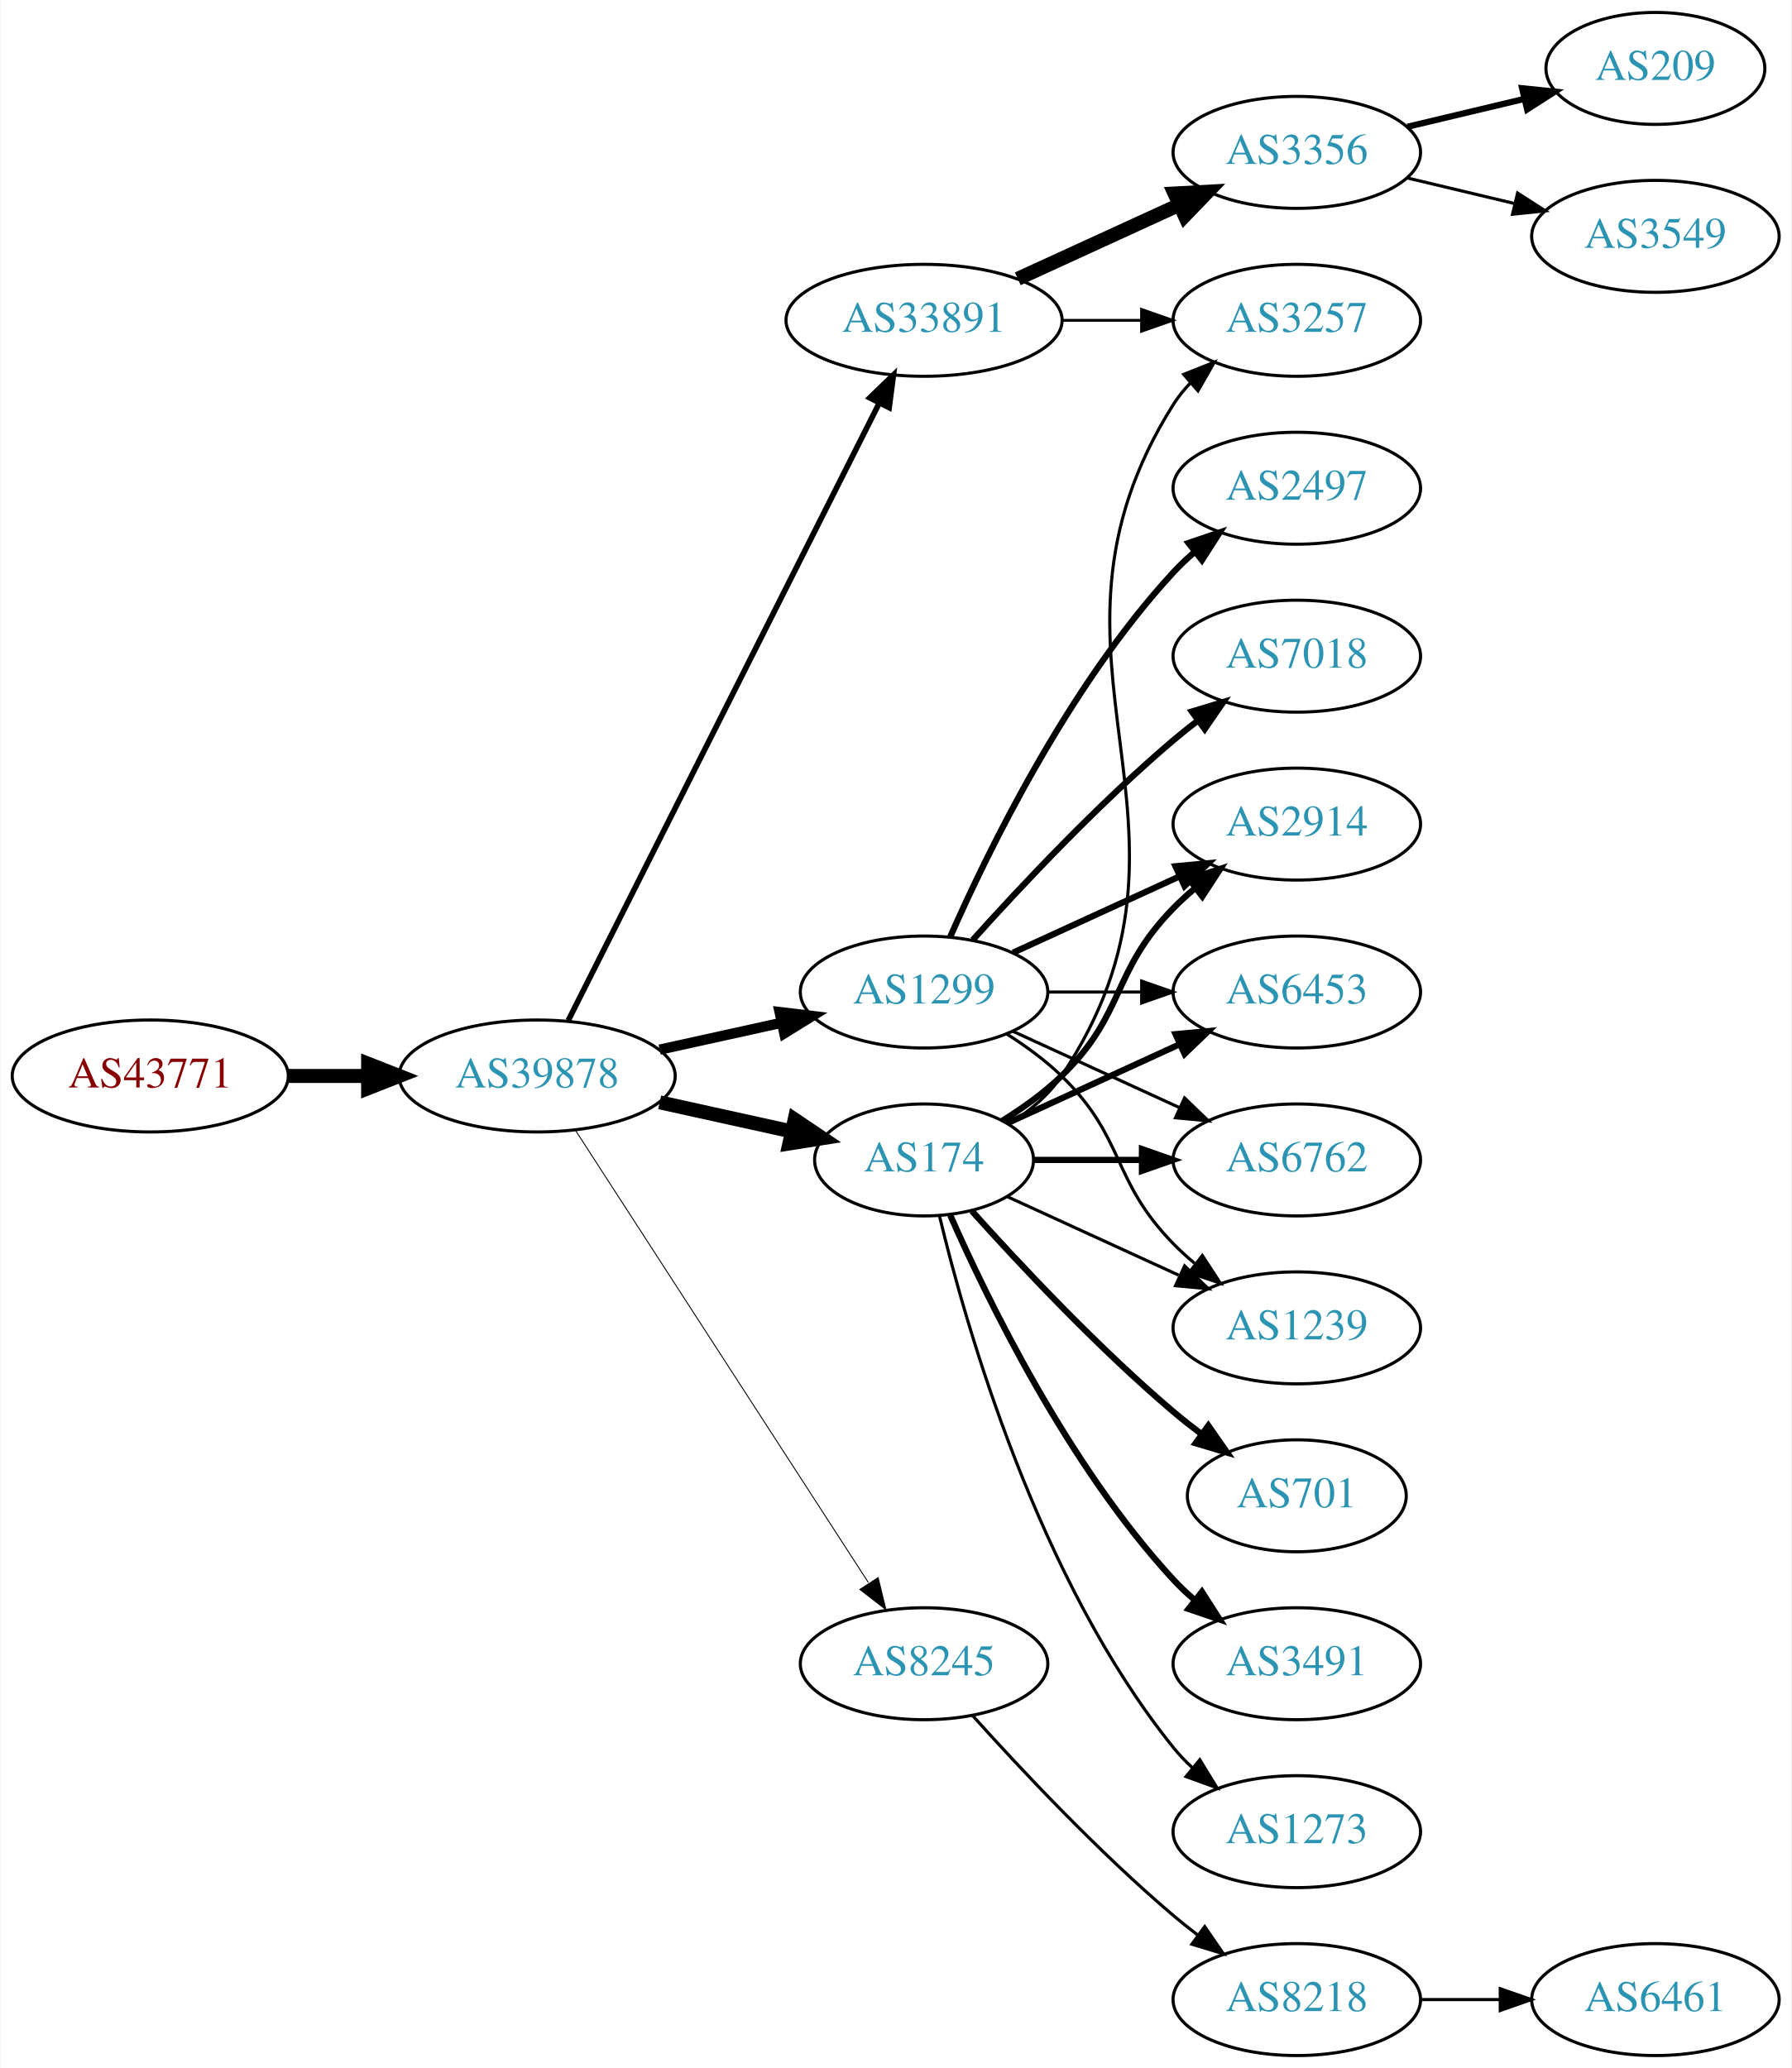
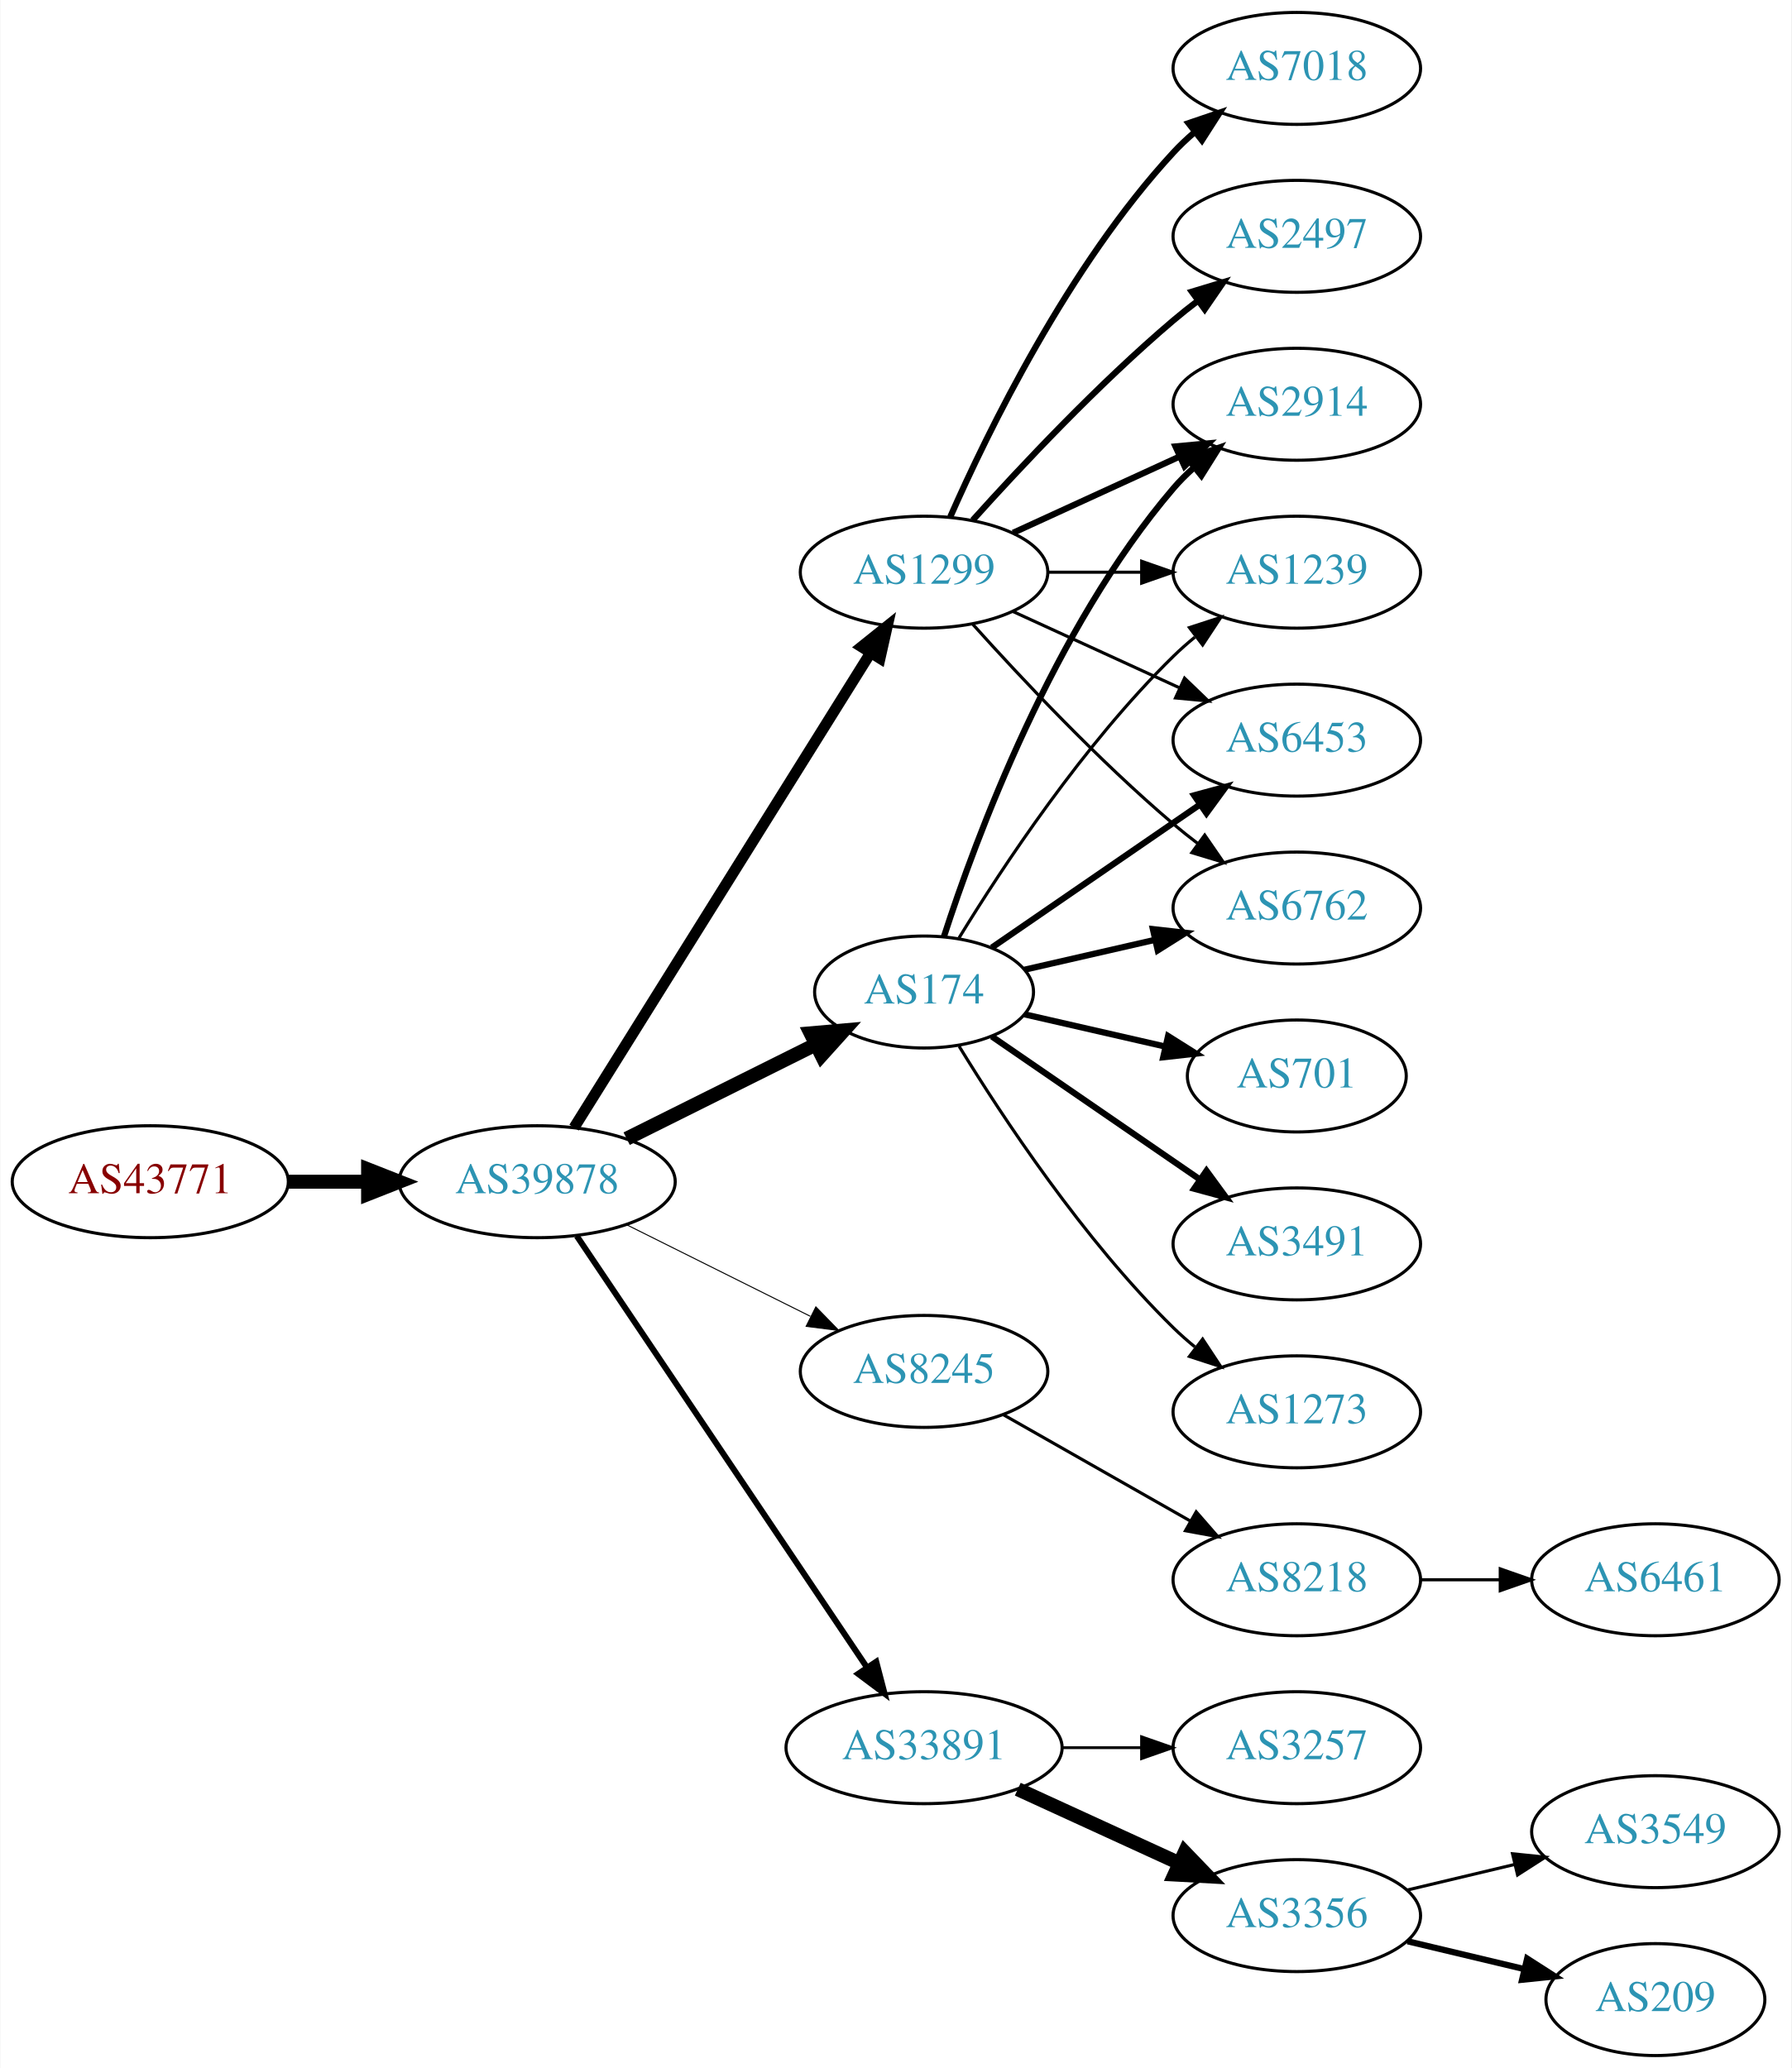
<svg xmlns="http://www.w3.org/2000/svg" xmlns:xlink="http://www.w3.org/1999/xlink" width="576pt" height="665pt" viewBox="0.00 0.00 575.76 665.00">
  <g id="graph0" class="graph" transform="scale(1 1) rotate(0) translate(4 661)">
    <polygon fill="white" stroke="none" points="-4,4 -4,-661 571.762,-661 571.762,4 -4,4" />
    <g id="node1" class="node">
      <g id="a_node1">
        <a xlink:href="/asn/43771" xlink:title="AS43771 ~ MUKI-AS [AT]">
-           <ellipse fill="#ffffff" stroke="black" cx="44.196" cy="-315" rx="44.393" ry="18" />
-           <text text-anchor="middle" x="44.196" y="-311.3" font-family="Times,serif" font-size="14.00" fill="#880000">AS43771</text>
+           <ellipse fill="#ffffff" stroke="black" cx="44.196" cy="-281" rx="44.393" ry="18" />
+           <text text-anchor="middle" x="44.196" y="-277.3" font-family="Times,serif" font-size="14.00" fill="#880000">AS43771</text>
        </a>
      </g>
    </g>
    <g id="node2" class="node">
      <g id="a_node2">
        <a xlink:href="/asn/39878" xlink:title="AS39878 ~ Peter Rauter GmbH [AT]">
-           <ellipse fill="#ffffff" stroke="black" cx="168.588" cy="-315" rx="44.393" ry="18" />
-           <text text-anchor="middle" x="168.588" y="-311.3" font-family="Times,serif" font-size="14.00" fill="#2c94b3">AS39878</text>
+           <ellipse fill="#ffffff" stroke="black" cx="168.588" cy="-281" rx="44.393" ry="18" />
+           <text text-anchor="middle" x="168.588" y="-277.3" font-family="Times,serif" font-size="14.00" fill="#2c94b3">AS39878</text>
        </a>
      </g>
    </g>
    <g id="edge1" class="edge">
-       <path fill="none" stroke="black" stroke-width="4.5" d="M88.692,-315C96.898,-315 105.569,-315 114.041,-315" />
-       <polygon fill="black" stroke="black" stroke-width="4.5" points="114.233,-318.938 124.233,-315 114.233,-311.063 114.233,-318.938" />
+       <path fill="none" stroke="black" stroke-width="4.5" d="M88.692,-281C96.898,-281 105.569,-281 114.041,-281" />
+       <polygon fill="black" stroke="black" stroke-width="4.5" points="114.233,-284.938 124.233,-281 114.233,-277.063 114.233,-284.938" />
    </g>
    <g id="node3" class="node">
      <g id="a_node3">
-         <a xlink:href="/asn/33891" xlink:title="AS33891 ~ CORE-BACKBONE GMBH GLOBAL NETWORK [DE]">
-           <ellipse fill="#ffffff" stroke="black" cx="292.98" cy="-558" rx="44.393" ry="18" />
-           <text text-anchor="middle" x="292.98" y="-554.3" font-family="Times,serif" font-size="14.00" fill="#2c94b3">AS33891</text>
+         <a xlink:href="/asn/174" xlink:title="AS174 ~ Cogent Communications [US]">
+           <ellipse fill="#ffffff" stroke="black" cx="292.98" cy="-342" rx="35.194" ry="18" />
+           <text text-anchor="middle" x="292.98" y="-338.3" font-family="Times,serif" font-size="14.00" fill="#2c94b3">AS174</text>
        </a>
      </g>
    </g>
    <g id="edge2" class="edge">
-       <path fill="none" stroke="black" stroke-width="1.8" d="M178.588,-332.868C199.859,-375.101 253.335,-481.272 278.496,-531.227" />
-       <polygon fill="black" stroke="black" stroke-width="1.8" points="275.508,-533.076 283.132,-540.433 281.76,-529.928 275.508,-533.076" />
+       <path fill="none" stroke="black" stroke-width="4.5" d="M197.361,-294.842C215.423,-303.844 239.089,-315.639 258.233,-325.18" />
+       <polygon fill="black" stroke="black" stroke-width="4.5" points="256.518,-328.725 267.224,-329.661 260.03,-321.677 256.518,-328.725" />
    </g>
    <g id="node4" class="node">
      <g id="a_node4">
-         <a xlink:href="/asn/1299" xlink:title="AS1299 ~ Telia Carrier [EU]">
-           <ellipse fill="#ffffff" stroke="black" cx="292.98" cy="-342" rx="39.794" ry="18" />
-           <text text-anchor="middle" x="292.98" y="-338.3" font-family="Times,serif" font-size="14.00" fill="#2c94b3">AS1299</text>
+         <a xlink:href="/asn/8245" xlink:title="AS8245 ~ Video-Broadcast GmbH [AT]">
+           <ellipse fill="#ffffff" stroke="black" cx="292.98" cy="-220" rx="39.794" ry="18" />
+           <text text-anchor="middle" x="292.98" y="-216.3" font-family="Times,serif" font-size="14.00" fill="#2c94b3">AS8245</text>
        </a>
      </g>
    </g>
    <g id="edge3" class="edge">
-       <path fill="none" stroke="black" stroke-width="3.3" d="M207.978,-323.469C220.369,-326.202 234.216,-329.257 247.036,-332.085" />
-       <polygon fill="black" stroke="black" stroke-width="3.3" points="246.532,-335.558 257.051,-334.295 248.04,-328.722 246.532,-335.558" />
+       <path fill="none" stroke="black" stroke-width="0.321" d="M197.361,-267.158C214.858,-258.438 237.614,-247.096 256.424,-237.721" />
+       <polygon fill="black" stroke="black" stroke-width="0.321" points="258.187,-240.753 265.576,-233.16 255.065,-234.488 258.187,-240.753" />
    </g>
    <g id="node5" class="node">
      <g id="a_node5">
-         <a xlink:href="/asn/174" xlink:title="AS174 ~ Cogent Communications [US]">
-           <ellipse fill="#ffffff" stroke="black" cx="292.98" cy="-288" rx="35.194" ry="18" />
-           <text text-anchor="middle" x="292.98" y="-284.3" font-family="Times,serif" font-size="14.00" fill="#2c94b3">AS174</text>
+         <a xlink:href="/asn/33891" xlink:title="AS33891 ~ CORE-BACKBONE GMBH GLOBAL NETWORK [DE]">
+           <ellipse fill="#ffffff" stroke="black" cx="292.98" cy="-99" rx="44.393" ry="18" />
+           <text text-anchor="middle" x="292.98" y="-95.3" font-family="Times,serif" font-size="14.00" fill="#2c94b3">AS33891</text>
        </a>
      </g>
    </g>
    <g id="edge4" class="edge">
-       <path fill="none" stroke="black" stroke-width="4.5" d="M207.978,-306.531C221.386,-303.573 236.497,-300.24 250.17,-297.224" />
-       <polygon fill="black" stroke="black" stroke-width="4.5" points="251.375,-300.99 260.292,-294.99 249.679,-293.3 251.375,-300.99" />
+       <path fill="none" stroke="black" stroke-width="1.929" d="M181.324,-263.549C202.982,-231.343 249.326,-162.428 274.625,-124.808" />
+       <polygon fill="black" stroke="black" stroke-width="1.929" points="277.604,-126.649 280.28,-116.398 271.796,-122.743 277.604,-126.649" />
    </g>
    <g id="node6" class="node">
      <g id="a_node6">
-         <a xlink:href="/asn/8245" xlink:title="AS8245 ~ Video-Broadcast GmbH [AT]">
-           <ellipse fill="#ffffff" stroke="black" cx="292.98" cy="-126" rx="39.794" ry="18" />
-           <text text-anchor="middle" x="292.98" y="-122.3" font-family="Times,serif" font-size="14.00" fill="#2c94b3">AS8245</text>
+         <a xlink:href="/asn/1299" xlink:title="AS1299 ~ Telia Carrier [EU]">
+           <ellipse fill="#ffffff" stroke="black" cx="292.98" cy="-477" rx="39.794" ry="18" />
+           <text text-anchor="middle" x="292.98" y="-473.3" font-family="Times,serif" font-size="14.00" fill="#2c94b3">AS1299</text>
        </a>
      </g>
    </g>
    <g id="edge5" class="edge">
-       <path fill="none" stroke="black" stroke-width="0.3" d="M180.883,-297.558C202.469,-264.225 249.685,-191.314 275.056,-152.134" />
-       <polygon fill="black" stroke="black" stroke-width="0.3" points="278.215,-153.696 280.713,-143.4 272.339,-149.891 278.215,-153.696" />
-     </g>
-     <g id="node7" class="node">
-       <g id="a_node7">
-         <a xlink:href="/asn/3257" xlink:title="AS3257 ~ GTT [DE]">
-           <ellipse fill="#ffffff" stroke="black" cx="412.823" cy="-558" rx="39.794" ry="18" />
-           <text text-anchor="middle" x="412.823" y="-554.3" font-family="Times,serif" font-size="14.00" fill="#2c94b3">AS3257</text>
-         </a>
-       </g>
-     </g>
-     <g id="edge6" class="edge">
-       <path fill="none" stroke="black" stroke-width="0.9" d="M337.191,-558C345.504,-558 354.267,-558 362.749,-558" />
-       <polygon fill="black" stroke="black" stroke-width="0.9" points="362.908,-561.5 372.908,-558 362.908,-554.5 362.908,-561.5" />
-     </g>
-     <g id="node8" class="node">
-       <g id="a_node8">
-         <a xlink:href="/asn/3356" xlink:title="AS3356 ~ Level 3 Parent, LLC [US]">
-           <ellipse fill="#ffffff" stroke="black" cx="412.823" cy="-612" rx="39.794" ry="18" />
-           <text text-anchor="middle" x="412.823" y="-608.3" font-family="Times,serif" font-size="14.00" fill="#2c94b3">AS3356</text>
-         </a>
-       </g>
-     </g>
-     <g id="edge7" class="edge">
-       <path fill="none" stroke="black" stroke-width="4.5" d="M323.11,-571.348C338.721,-578.502 358.119,-587.391 374.791,-595.03" />
-       <polygon fill="black" stroke="black" stroke-width="4.5" points="373.512,-598.775 384.243,-599.362 376.792,-591.616 373.512,-598.775" />
+       <path fill="none" stroke="black" stroke-width="3.536" d="M180.45,-298.394C202.043,-332.973 250.462,-410.511 275.81,-451.104" />
+       <polygon fill="black" stroke="black" stroke-width="3.536" points="272.878,-453.017 281.143,-459.645 278.815,-449.309 272.878,-453.017" />
    </g>
    <g id="node9" class="node">
      <g id="a_node9">
-         <a xlink:href="/asn/2497" xlink:title="AS2497 ~ Internet Initiative Japan Inc. [JP]">
-           <ellipse fill="#ffffff" stroke="black" cx="412.823" cy="-504" rx="39.794" ry="18" />
-           <text text-anchor="middle" x="412.823" y="-500.3" font-family="Times,serif" font-size="14.00" fill="#2c94b3">AS2497</text>
+         <a xlink:href="/asn/6453" xlink:title="AS6453 ~ TATA COMMUNICATIONS (AMERICA) INC [US]">
+           <ellipse fill="#ffffff" stroke="black" cx="412.823" cy="-423" rx="39.794" ry="18" />
+           <text text-anchor="middle" x="412.823" y="-419.3" font-family="Times,serif" font-size="14.00" fill="#2c94b3">AS6453</text>
        </a>
      </g>
    </g>
    <g id="edge8" class="edge">
-       <path fill="none" stroke="black" stroke-width="2" d="M301.396,-359.761C313.464,-387.183 339.436,-440.473 373.176,-477 375.207,-479.198 377.446,-481.319 379.792,-483.34" />
-       <polygon fill="black" stroke="black" stroke-width="2" points="378.004,-486.386 388.036,-489.794 382.319,-480.874 378.004,-486.386" />
+       <path fill="none" stroke="black" stroke-width="2" d="M314.777,-356.295C333.361,-369.068 360.811,-387.937 381.779,-402.349" />
+       <polygon fill="black" stroke="black" stroke-width="2" points="379.814,-405.245 390.037,-408.025 383.779,-399.476 379.814,-405.245" />
    </g>
    <g id="node10" class="node">
      <g id="a_node10">
-         <a xlink:href="/asn/7018" xlink:title="AS7018 ~ AT&amp;T Services, Inc. [US]">
-           <ellipse fill="#ffffff" stroke="black" cx="412.823" cy="-450" rx="39.794" ry="18" />
-           <text text-anchor="middle" x="412.823" y="-446.3" font-family="Times,serif" font-size="14.00" fill="#2c94b3">AS7018</text>
+         <a xlink:href="/asn/6762" xlink:title="AS6762 ~ TELECOM ITALIA SPARKLE S.p.A. [IT]">
+           <ellipse fill="#ffffff" stroke="black" cx="412.823" cy="-369" rx="39.794" ry="18" />
+           <text text-anchor="middle" x="412.823" y="-365.3" font-family="Times,serif" font-size="14.00" fill="#2c94b3">AS6762</text>
        </a>
      </g>
    </g>
    <g id="edge9" class="edge">
-       <path fill="none" stroke="black" stroke-width="2" d="M308.626,-358.725C323.927,-375.765 349.025,-402.523 373.176,-423 375.674,-425.117 378.334,-427.232 381.045,-429.293" />
-       <polygon fill="black" stroke="black" stroke-width="2" points="379.082,-432.194 389.222,-435.266 383.212,-426.541 379.082,-432.194" />
+       <path fill="none" stroke="black" stroke-width="2" d="M325.251,-349.165C338.09,-352.106 353.195,-355.567 367.162,-358.767" />
+       <polygon fill="black" stroke="black" stroke-width="2" points="366.553,-362.219 377.083,-361.04 368.117,-355.395 366.553,-362.219" />
    </g>
    <g id="node11" class="node">
      <g id="a_node11">
-         <a xlink:href="/asn/6762" xlink:title="AS6762 ~ TELECOM ITALIA SPARKLE S.p.A. [IT]">
-           <ellipse fill="#ffffff" stroke="black" cx="412.823" cy="-288" rx="39.794" ry="18" />
-           <text text-anchor="middle" x="412.823" y="-284.3" font-family="Times,serif" font-size="14.00" fill="#2c94b3">AS6762</text>
+         <a xlink:href="/asn/701" xlink:title="AS701 ~ UUNET [US]">
+           <ellipse fill="#ffffff" stroke="black" cx="412.823" cy="-315" rx="35.194" ry="18" />
+           <text text-anchor="middle" x="412.823" y="-311.3" font-family="Times,serif" font-size="14.00" fill="#2c94b3">AS701</text>
        </a>
      </g>
    </g>
    <g id="edge10" class="edge">
-       <path fill="none" stroke="black" d="M321.609,-329.339C337.566,-322.027 357.837,-312.739 375.119,-304.819" />
-       <polygon fill="black" stroke="black" points="376.734,-307.929 384.367,-300.581 373.818,-301.565 376.734,-307.929" />
+       <path fill="none" stroke="black" stroke-width="2" d="M325.251,-334.835C339.101,-331.662 355.588,-327.885 370.439,-324.482" />
+       <polygon fill="black" stroke="black" stroke-width="2" points="371.441,-327.843 380.407,-322.198 369.877,-321.02 371.441,-327.843" />
    </g>
    <g id="node12" class="node">
      <g id="a_node12">
-         <a xlink:href="/asn/1239" xlink:title="AS1239 ~ Sprint [US]">
-           <ellipse fill="#ffffff" stroke="black" cx="412.823" cy="-234" rx="39.794" ry="18" />
-           <text text-anchor="middle" x="412.823" y="-230.3" font-family="Times,serif" font-size="14.00" fill="#2c94b3">AS1239</text>
+         <a xlink:href="/asn/3491" xlink:title="AS3491 ~ PCCW Global, Inc. [US]">
+           <ellipse fill="#ffffff" stroke="black" cx="412.823" cy="-261" rx="39.794" ry="18" />
+           <text text-anchor="middle" x="412.823" y="-257.3" font-family="Times,serif" font-size="14.00" fill="#2c94b3">AS3491</text>
        </a>
      </g>
    </g>
    <g id="edge11" class="edge">
-       <path fill="none" stroke="black" d="M319.509,-328.538C325.672,-324.638 331.974,-320.052 337.176,-315 357.87,-294.906 353.004,-281.617 373.176,-261 375.269,-258.861 377.553,-256.782 379.929,-254.79" />
-       <polygon fill="black" stroke="black" points="382.448,-257.268 388.229,-248.389 378.173,-251.725 382.448,-257.268" />
+       <path fill="none" stroke="black" stroke-width="2" d="M314.777,-327.705C333.361,-314.932 360.811,-296.063 381.779,-281.651" />
+       <polygon fill="black" stroke="black" stroke-width="2" points="383.779,-284.524 390.037,-275.975 379.814,-278.755 383.779,-284.524" />
    </g>
    <g id="node13" class="node">
      <g id="a_node13">
        <a xlink:href="/asn/2914" xlink:title="AS2914 ~ NTT America, Inc. [US]">
-           <ellipse fill="#ffffff" stroke="black" cx="412.823" cy="-396" rx="39.794" ry="18" />
-           <text text-anchor="middle" x="412.823" y="-392.3" font-family="Times,serif" font-size="14.00" fill="#2c94b3">AS2914</text>
+           <ellipse fill="#ffffff" stroke="black" cx="412.823" cy="-531" rx="39.794" ry="18" />
+           <text text-anchor="middle" x="412.823" y="-527.3" font-family="Times,serif" font-size="14.00" fill="#2c94b3">AS2914</text>
        </a>
      </g>
    </g>
    <g id="edge12" class="edge">
-       <path fill="none" stroke="black" stroke-width="2" d="M321.609,-354.661C337.566,-361.973 357.837,-371.261 375.119,-379.181" />
-       <polygon fill="black" stroke="black" stroke-width="2" points="373.818,-382.435 384.367,-383.419 376.734,-376.071 373.818,-382.435" />
+       <path fill="none" stroke="black" stroke-width="2" d="M299.346,-359.74C309.61,-391.461 334.502,-458.808 373.176,-504 375.122,-506.274 377.3,-508.449 379.605,-510.507" />
+       <polygon fill="black" stroke="black" stroke-width="2" points="377.775,-513.524 387.774,-517.027 382.142,-508.053 377.775,-513.524" />
    </g>
    <g id="node14" class="node">
      <g id="a_node14">
-         <a xlink:href="/asn/6453" xlink:title="AS6453 ~ TATA COMMUNICATIONS (AMERICA) INC [US]">
-           <ellipse fill="#ffffff" stroke="black" cx="412.823" cy="-342" rx="39.794" ry="18" />
-           <text text-anchor="middle" x="412.823" y="-338.3" font-family="Times,serif" font-size="14.00" fill="#2c94b3">AS6453</text>
+         <a xlink:href="/asn/1239" xlink:title="AS1239 ~ Sprint [US]">
+           <ellipse fill="#ffffff" stroke="black" cx="412.823" cy="-477" rx="39.794" ry="18" />
+           <text text-anchor="middle" x="412.823" y="-473.3" font-family="Times,serif" font-size="14.00" fill="#2c94b3">AS1239</text>
        </a>
      </g>
    </g>
    <g id="edge13" class="edge">
-       <path fill="none" stroke="black" d="M332.893,-342C342.446,-342 352.796,-342 362.759,-342" />
-       <polygon fill="black" stroke="black" points="362.951,-345.5 372.951,-342 362.951,-338.5 362.951,-345.5" />
-     </g>
-     <g id="edge21" class="edge">
-       <path fill="none" stroke="black" d="M320.24,-299.538C326.693,-303.552 332.954,-308.674 337.176,-315 391.215,-395.944 321.227,-448.7 373.176,-531 374.733,-533.466 376.605,-535.768 378.673,-537.905" />
-       <polygon fill="black" stroke="black" points="376.452,-540.611 386.297,-544.528 381.043,-535.327 376.452,-540.611" />
-     </g>
-     <g id="edge17" class="edge">
-       <path fill="none" stroke="black" stroke-width="2" d="M328.382,-288C339.206,-288 351.374,-288 363.001,-288" />
-       <polygon fill="black" stroke="black" stroke-width="2" points="363.032,-291.5 373.032,-288 363.032,-284.5 363.032,-291.5" />
-     </g>
-     <g id="edge18" class="edge">
-       <path fill="none" stroke="black" d="M319.841,-276.149C335.962,-268.762 356.964,-259.138 374.83,-250.952" />
-       <polygon fill="black" stroke="black" points="376.748,-253.923 384.381,-246.575 373.832,-247.559 376.748,-253.923" />
-     </g>
-     <g id="edge14" class="edge">
-       <path fill="none" stroke="black" stroke-width="2" d="M318.159,-300.617C324.744,-304.694 331.593,-309.578 337.176,-315 357.87,-335.094 353.004,-348.383 373.176,-369 375.269,-371.139 377.553,-373.218 379.929,-375.21" />
-       <polygon fill="black" stroke="black" stroke-width="2" points="378.173,-378.275 388.229,-381.611 382.448,-372.732 378.173,-378.275" />
-     </g>
-     <g id="edge15" class="edge">
-       <path fill="none" stroke="black" stroke-width="2" d="M319.841,-299.851C335.962,-307.238 356.964,-316.862 374.83,-325.048" />
-       <polygon fill="black" stroke="black" stroke-width="2" points="373.832,-328.441 384.381,-329.425 376.748,-322.077 373.832,-328.441" />
+       <path fill="none" stroke="black" d="M304.246,-359.44C318.055,-381.991 344.243,-421.722 373.176,-450 375.317,-452.092 377.634,-454.137 380.034,-456.106" />
+       <polygon fill="black" stroke="black" points="378.301,-459.185 388.375,-462.464 382.544,-453.618 378.301,-459.185" />
    </g>
    <g id="node15" class="node">
      <g id="a_node15">
-         <a xlink:href="/asn/701" xlink:title="AS701 ~ UUNET [US]">
-           <ellipse fill="#ffffff" stroke="black" cx="412.823" cy="-180" rx="35.194" ry="18" />
-           <text text-anchor="middle" x="412.823" y="-176.3" font-family="Times,serif" font-size="14.00" fill="#2c94b3">AS701</text>
-         </a>
-       </g>
-     </g>
-     <g id="edge16" class="edge">
-       <path fill="none" stroke="black" stroke-width="2" d="M308.342,-271.591C323.616,-254.568 348.875,-227.604 373.176,-207 376.029,-204.582 379.094,-202.167 382.205,-199.831" />
-       <polygon fill="black" stroke="black" stroke-width="2" points="384.378,-202.578 390.433,-193.884 380.278,-196.905 384.378,-202.578" />
+         <a xlink:href="/asn/1273" xlink:title="AS1273 ~ Vodafone Group PLC [EU]">
+           <ellipse fill="#ffffff" stroke="black" cx="412.823" cy="-207" rx="39.794" ry="18" />
+           <text text-anchor="middle" x="412.823" y="-203.3" font-family="Times,serif" font-size="14.00" fill="#2c94b3">AS1273</text>
+         </a>
+       </g>
+     </g>
+     <g id="edge14" class="edge">
+       <path fill="none" stroke="black" d="M304.246,-324.56C318.055,-302.009 344.243,-262.278 373.176,-234 375.317,-231.908 377.634,-229.863 380.034,-227.894" />
+       <polygon fill="black" stroke="black" points="382.544,-230.382 388.375,-221.536 378.301,-224.815 382.544,-230.382" />
+     </g>
+     <g id="node7" class="node">
+       <g id="a_node7">
+         <a xlink:href="/asn/8218" xlink:title="AS8218 ~ legacy Neotelecoms [FR]">
+           <ellipse fill="#ffffff" stroke="black" cx="412.823" cy="-153" rx="39.794" ry="18" />
+           <text text-anchor="middle" x="412.823" y="-149.3" font-family="Times,serif" font-size="14.00" fill="#2c94b3">AS8218</text>
+         </a>
+       </g>
+     </g>
+     <g id="edge6" class="edge">
+       <path fill="none" stroke="black" d="M318.397,-206.118C335.857,-196.191 359.558,-182.716 378.718,-171.822" />
+       <polygon fill="black" stroke="black" points="380.474,-174.85 387.437,-166.865 377.014,-168.765 380.474,-174.85" />
    </g>
    <g id="node16" class="node">
      <g id="a_node16">
-         <a xlink:href="/asn/3491" xlink:title="AS3491 ~ PCCW Global, Inc. [US]">
-           <ellipse fill="#ffffff" stroke="black" cx="412.823" cy="-126" rx="39.794" ry="18" />
-           <text text-anchor="middle" x="412.823" y="-122.3" font-family="Times,serif" font-size="14.00" fill="#2c94b3">AS3491</text>
-         </a>
-       </g>
-     </g>
-     <g id="edge19" class="edge">
-       <path fill="none" stroke="black" stroke-width="2" d="M301.396,-270.239C313.464,-242.817 339.436,-189.527 373.176,-153 375.207,-150.802 377.446,-148.681 379.792,-146.66" />
-       <polygon fill="black" stroke="black" stroke-width="2" points="382.319,-149.126 388.036,-140.206 378.004,-143.614 382.319,-149.126" />
+         <a xlink:href="/asn/3257" xlink:title="AS3257 ~ GTT [DE]">
+           <ellipse fill="#ffffff" stroke="black" cx="412.823" cy="-99" rx="39.794" ry="18" />
+           <text text-anchor="middle" x="412.823" y="-95.3" font-family="Times,serif" font-size="14.00" fill="#2c94b3">AS3257</text>
+         </a>
+       </g>
+     </g>
+     <g id="edge15" class="edge">
+       <path fill="none" stroke="black" stroke-width="0.9" d="M337.191,-99C345.504,-99 354.267,-99 362.749,-99" />
+       <polygon fill="black" stroke="black" stroke-width="0.9" points="362.908,-102.5 372.908,-99 362.908,-95.5 362.908,-102.5" />
    </g>
    <g id="node17" class="node">
      <g id="a_node17">
-         <a xlink:href="/asn/1273" xlink:title="AS1273 ~ Vodafone Group PLC [EU]">
-           <ellipse fill="#ffffff" stroke="black" cx="412.823" cy="-72" rx="39.794" ry="18" />
-           <text text-anchor="middle" x="412.823" y="-68.3" font-family="Times,serif" font-size="14.00" fill="#2c94b3">AS1273</text>
+         <a xlink:href="/asn/3356" xlink:title="AS3356 ~ Level 3 Parent, LLC [US]">
+           <ellipse fill="#ffffff" stroke="black" cx="412.823" cy="-45" rx="39.794" ry="18" />
+           <text text-anchor="middle" x="412.823" y="-41.3" font-family="Times,serif" font-size="14.00" fill="#2c94b3">AS3356</text>
+         </a>
+       </g>
+     </g>
+     <g id="edge16" class="edge">
+       <path fill="none" stroke="black" stroke-width="4.5" d="M323.11,-85.652C338.721,-78.498 358.119,-69.609 374.791,-61.969" />
+       <polygon fill="black" stroke="black" stroke-width="4.5" points="376.792,-65.384 384.243,-57.638 373.512,-58.224 376.792,-65.384" />
+     </g>
+     <g id="edge22" class="edge">
+       <path fill="none" stroke="black" d="M321.609,-464.339C337.566,-457.027 357.837,-447.739 375.119,-439.819" />
+       <polygon fill="black" stroke="black" points="376.734,-442.929 384.367,-435.581 373.818,-436.565 376.734,-442.929" />
+     </g>
+     <g id="edge17" class="edge">
+       <path fill="none" stroke="black" d="M308.626,-460.275C323.927,-443.235 349.025,-416.477 373.176,-396 375.674,-393.883 378.334,-391.768 381.045,-389.707" />
+       <polygon fill="black" stroke="black" points="383.212,-392.459 389.222,-383.734 379.082,-386.806 383.212,-392.459" />
+     </g>
+     <g id="edge19" class="edge">
+       <path fill="none" stroke="black" stroke-width="2" d="M321.609,-489.661C337.566,-496.973 357.837,-506.261 375.119,-514.181" />
+       <polygon fill="black" stroke="black" stroke-width="2" points="373.818,-517.435 384.367,-518.419 376.734,-511.071 373.818,-517.435" />
+     </g>
+     <g id="edge21" class="edge">
+       <path fill="none" stroke="black" d="M332.893,-477C342.446,-477 352.796,-477 362.759,-477" />
+       <polygon fill="black" stroke="black" points="362.951,-480.5 372.951,-477 362.951,-473.5 362.951,-480.5" />
+     </g>
+     <g id="node18" class="node">
+       <g id="a_node18">
+         <a xlink:href="/asn/7018" xlink:title="AS7018 ~ AT&amp;T Services, Inc. [US]">
+           <ellipse fill="#ffffff" stroke="black" cx="412.823" cy="-639" rx="39.794" ry="18" />
+           <text text-anchor="middle" x="412.823" y="-635.3" font-family="Times,serif" font-size="14.00" fill="#2c94b3">AS7018</text>
+         </a>
+       </g>
+     </g>
+     <g id="edge18" class="edge">
+       <path fill="none" stroke="black" stroke-width="2" d="M301.396,-494.761C313.464,-522.183 339.436,-575.473 373.176,-612 375.207,-614.198 377.446,-616.319 379.792,-618.34" />
+       <polygon fill="black" stroke="black" stroke-width="2" points="378.004,-621.386 388.036,-624.794 382.319,-615.874 378.004,-621.386" />
+     </g>
+     <g id="node19" class="node">
+       <g id="a_node19">
+         <a xlink:href="/asn/2497" xlink:title="AS2497 ~ Internet Initiative Japan Inc. [JP]">
+           <ellipse fill="#ffffff" stroke="black" cx="412.823" cy="-585" rx="39.794" ry="18" />
+           <text text-anchor="middle" x="412.823" y="-581.3" font-family="Times,serif" font-size="14.00" fill="#2c94b3">AS2497</text>
        </a>
      </g>
    </g>
    <g id="edge20" class="edge">
-       <path fill="none" stroke="black" d="M297.907,-270.118C306.465,-234.391 329.614,-152.992 373.176,-99 375.007,-96.731 377.077,-94.57 379.284,-92.532" />
-       <polygon fill="black" stroke="black" points="381.635,-95.131 387.166,-86.094 377.207,-89.709 381.635,-95.131" />
+       <path fill="none" stroke="black" stroke-width="2" d="M308.626,-493.725C323.927,-510.765 349.025,-537.523 373.176,-558 375.674,-560.117 378.334,-562.232 381.045,-564.293" />
+       <polygon fill="black" stroke="black" stroke-width="2" points="379.082,-567.194 389.222,-570.266 383.212,-561.541 379.082,-567.194" />
+     </g>
+     <g id="node8" class="node">
+       <g id="a_node8">
+         <a xlink:href="/asn/6461" xlink:title="AS6461 ~ Zayo Bandwidth [US]">
+           <ellipse fill="#ffffff" stroke="black" cx="528.116" cy="-153" rx="39.794" ry="18" />
+           <text text-anchor="middle" x="528.116" y="-149.3" font-family="Times,serif" font-size="14.00" fill="#2c94b3">AS6461</text>
+         </a>
+       </g>
+     </g>
+     <g id="edge7" class="edge">
+       <path fill="none" stroke="black" d="M452.495,-153C460.698,-153 469.462,-153 477.994,-153" />
+       <polygon fill="black" stroke="black" points="478.233,-156.5 488.233,-153 478.233,-149.5 478.233,-156.5" />
    </g>
    <g id="node20" class="node">
      <g id="a_node20">
-         <a xlink:href="/asn/8218" xlink:title="AS8218 ~ legacy Neotelecoms [FR]">
-           <ellipse fill="#ffffff" stroke="black" cx="412.823" cy="-18" rx="39.794" ry="18" />
-           <text text-anchor="middle" x="412.823" y="-14.3" font-family="Times,serif" font-size="14.00" fill="#2c94b3">AS8218</text>
-         </a>
-       </g>
-     </g>
-     <g id="edge24" class="edge">
-       <path fill="none" stroke="black" d="M308.626,-109.275C323.927,-92.235 349.025,-65.477 373.176,-45 375.674,-42.883 378.334,-40.768 381.045,-38.707" />
-       <polygon fill="black" stroke="black" points="383.212,-41.459 389.222,-32.734 379.082,-35.806 383.212,-41.459" />
-     </g>
-     <g id="node18" class="node">
-       <g id="a_node18">
-         <a xlink:href="/asn/3549" xlink:title="AS3549 ~ Level 3 Parent, LLC [US]">
-           <ellipse fill="#ffffff" stroke="black" cx="528.116" cy="-585" rx="39.794" ry="18" />
-           <text text-anchor="middle" x="528.116" y="-581.3" font-family="Times,serif" font-size="14.00" fill="#2c94b3">AS3549</text>
-         </a>
-       </g>
-     </g>
-     <g id="edge22" class="edge">
-       <path fill="none" stroke="black" d="M448.43,-603.752C459.301,-601.162 471.456,-598.265 482.898,-595.538" />
-       <polygon fill="black" stroke="black" points="483.804,-598.92 492.721,-593.197 482.182,-592.111 483.804,-598.92" />
-     </g>
-     <g id="node19" class="node">
-       <g id="a_node19">
        <a xlink:href="/asn/209" xlink:title="AS209 ~ CenturyLink Communications, LLC [US]">
-           <ellipse fill="#ffffff" stroke="black" cx="528.116" cy="-639" rx="35.194" ry="18" />
-           <text text-anchor="middle" x="528.116" y="-635.3" font-family="Times,serif" font-size="14.00" fill="#2c94b3">AS209</text>
+           <ellipse fill="#ffffff" stroke="black" cx="528.116" cy="-18" rx="35.194" ry="18" />
+           <text text-anchor="middle" x="528.116" y="-14.3" font-family="Times,serif" font-size="14.00" fill="#2c94b3">AS209</text>
        </a>
      </g>
    </g>
    <g id="edge23" class="edge">
-       <path fill="none" stroke="black" stroke-width="2" d="M448.43,-620.248C460.225,-623.058 473.529,-626.229 485.797,-629.153" />
-       <polygon fill="black" stroke="black" stroke-width="2" points="485.263,-632.624 495.802,-631.537 486.886,-625.814 485.263,-632.624" />
+       <path fill="none" stroke="black" stroke-width="2" d="M448.43,-36.752C460.225,-33.941 473.529,-30.771 485.797,-27.847" />
+       <polygon fill="black" stroke="black" stroke-width="2" points="486.886,-31.186 495.802,-25.463 485.263,-24.377 486.886,-31.186" />
    </g>
    <g id="node21" class="node">
      <g id="a_node21">
-         <a xlink:href="/asn/6461" xlink:title="AS6461 ~ Zayo Bandwidth [US]">
-           <ellipse fill="#ffffff" stroke="black" cx="528.116" cy="-18" rx="39.794" ry="18" />
-           <text text-anchor="middle" x="528.116" y="-14.3" font-family="Times,serif" font-size="14.00" fill="#2c94b3">AS6461</text>
-         </a>
-       </g>
-     </g>
-     <g id="edge25" class="edge">
-       <path fill="none" stroke="black" d="M452.495,-18C460.698,-18 469.462,-18 477.994,-18" />
-       <polygon fill="black" stroke="black" points="478.233,-21.5 488.233,-18 478.233,-14.5 478.233,-21.5" />
+         <a xlink:href="/asn/3549" xlink:title="AS3549 ~ Level 3 Parent, LLC [US]">
+           <ellipse fill="#ffffff" stroke="black" cx="528.116" cy="-72" rx="39.794" ry="18" />
+           <text text-anchor="middle" x="528.116" y="-68.3" font-family="Times,serif" font-size="14.00" fill="#2c94b3">AS3549</text>
+         </a>
+       </g>
+     </g>
+     <g id="edge24" class="edge">
+       <path fill="none" stroke="black" d="M448.43,-53.248C459.301,-55.838 471.456,-58.735 482.898,-61.462" />
+       <polygon fill="black" stroke="black" points="482.182,-64.889 492.721,-63.803 483.804,-58.08 482.182,-64.889" />
    </g>
  </g>
</svg>
